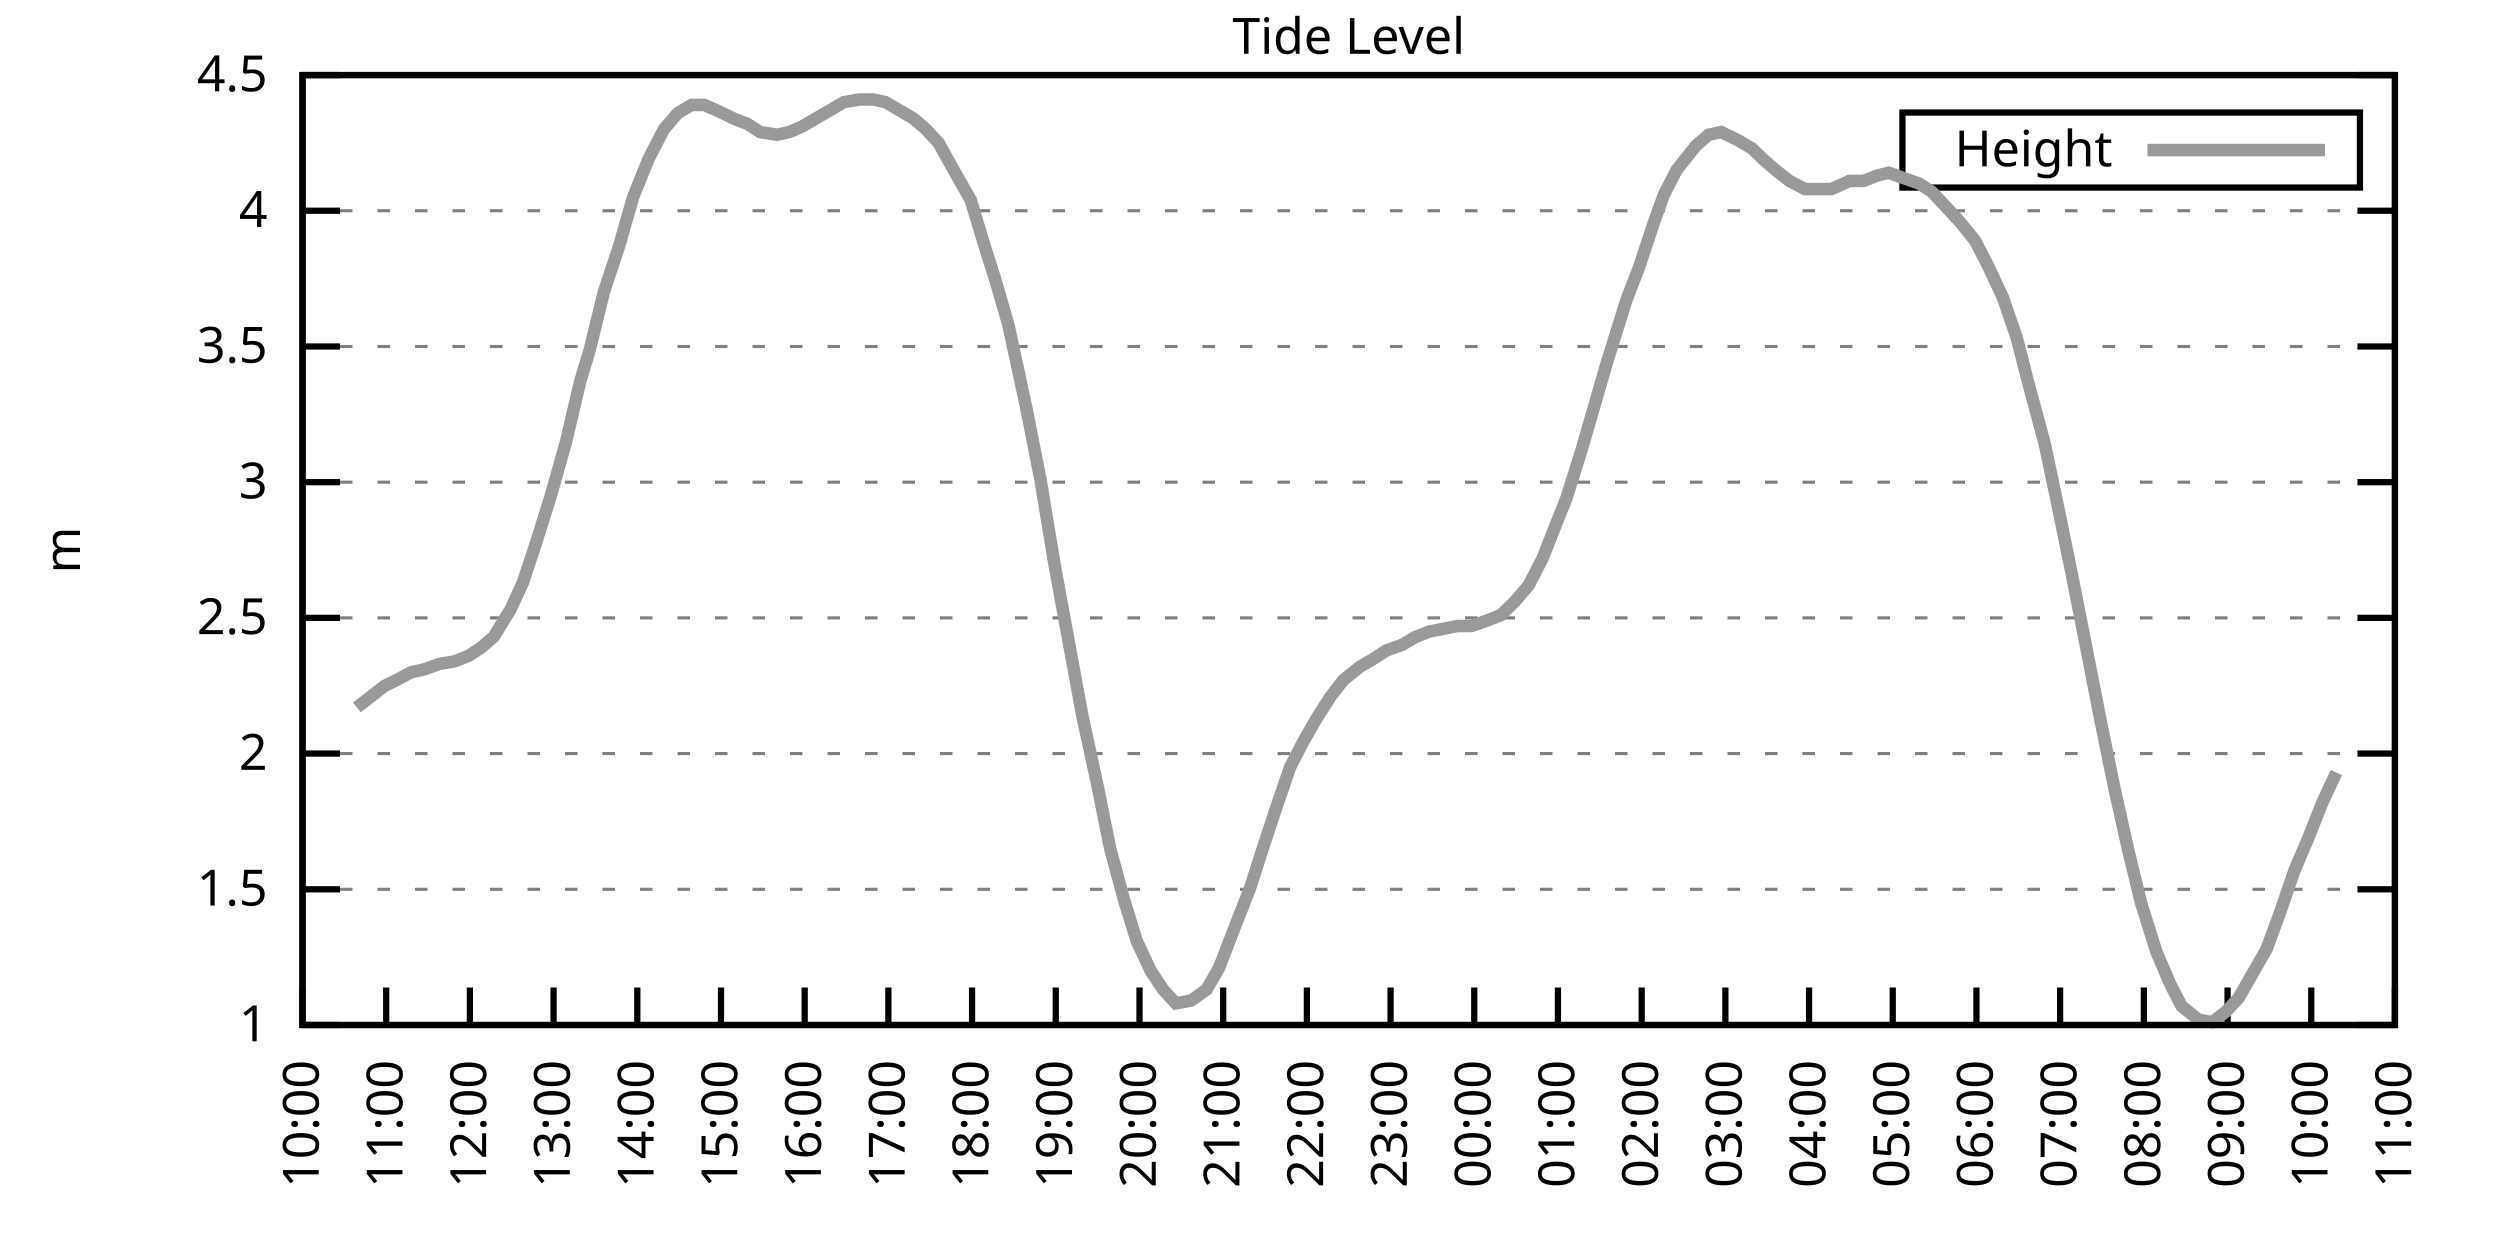
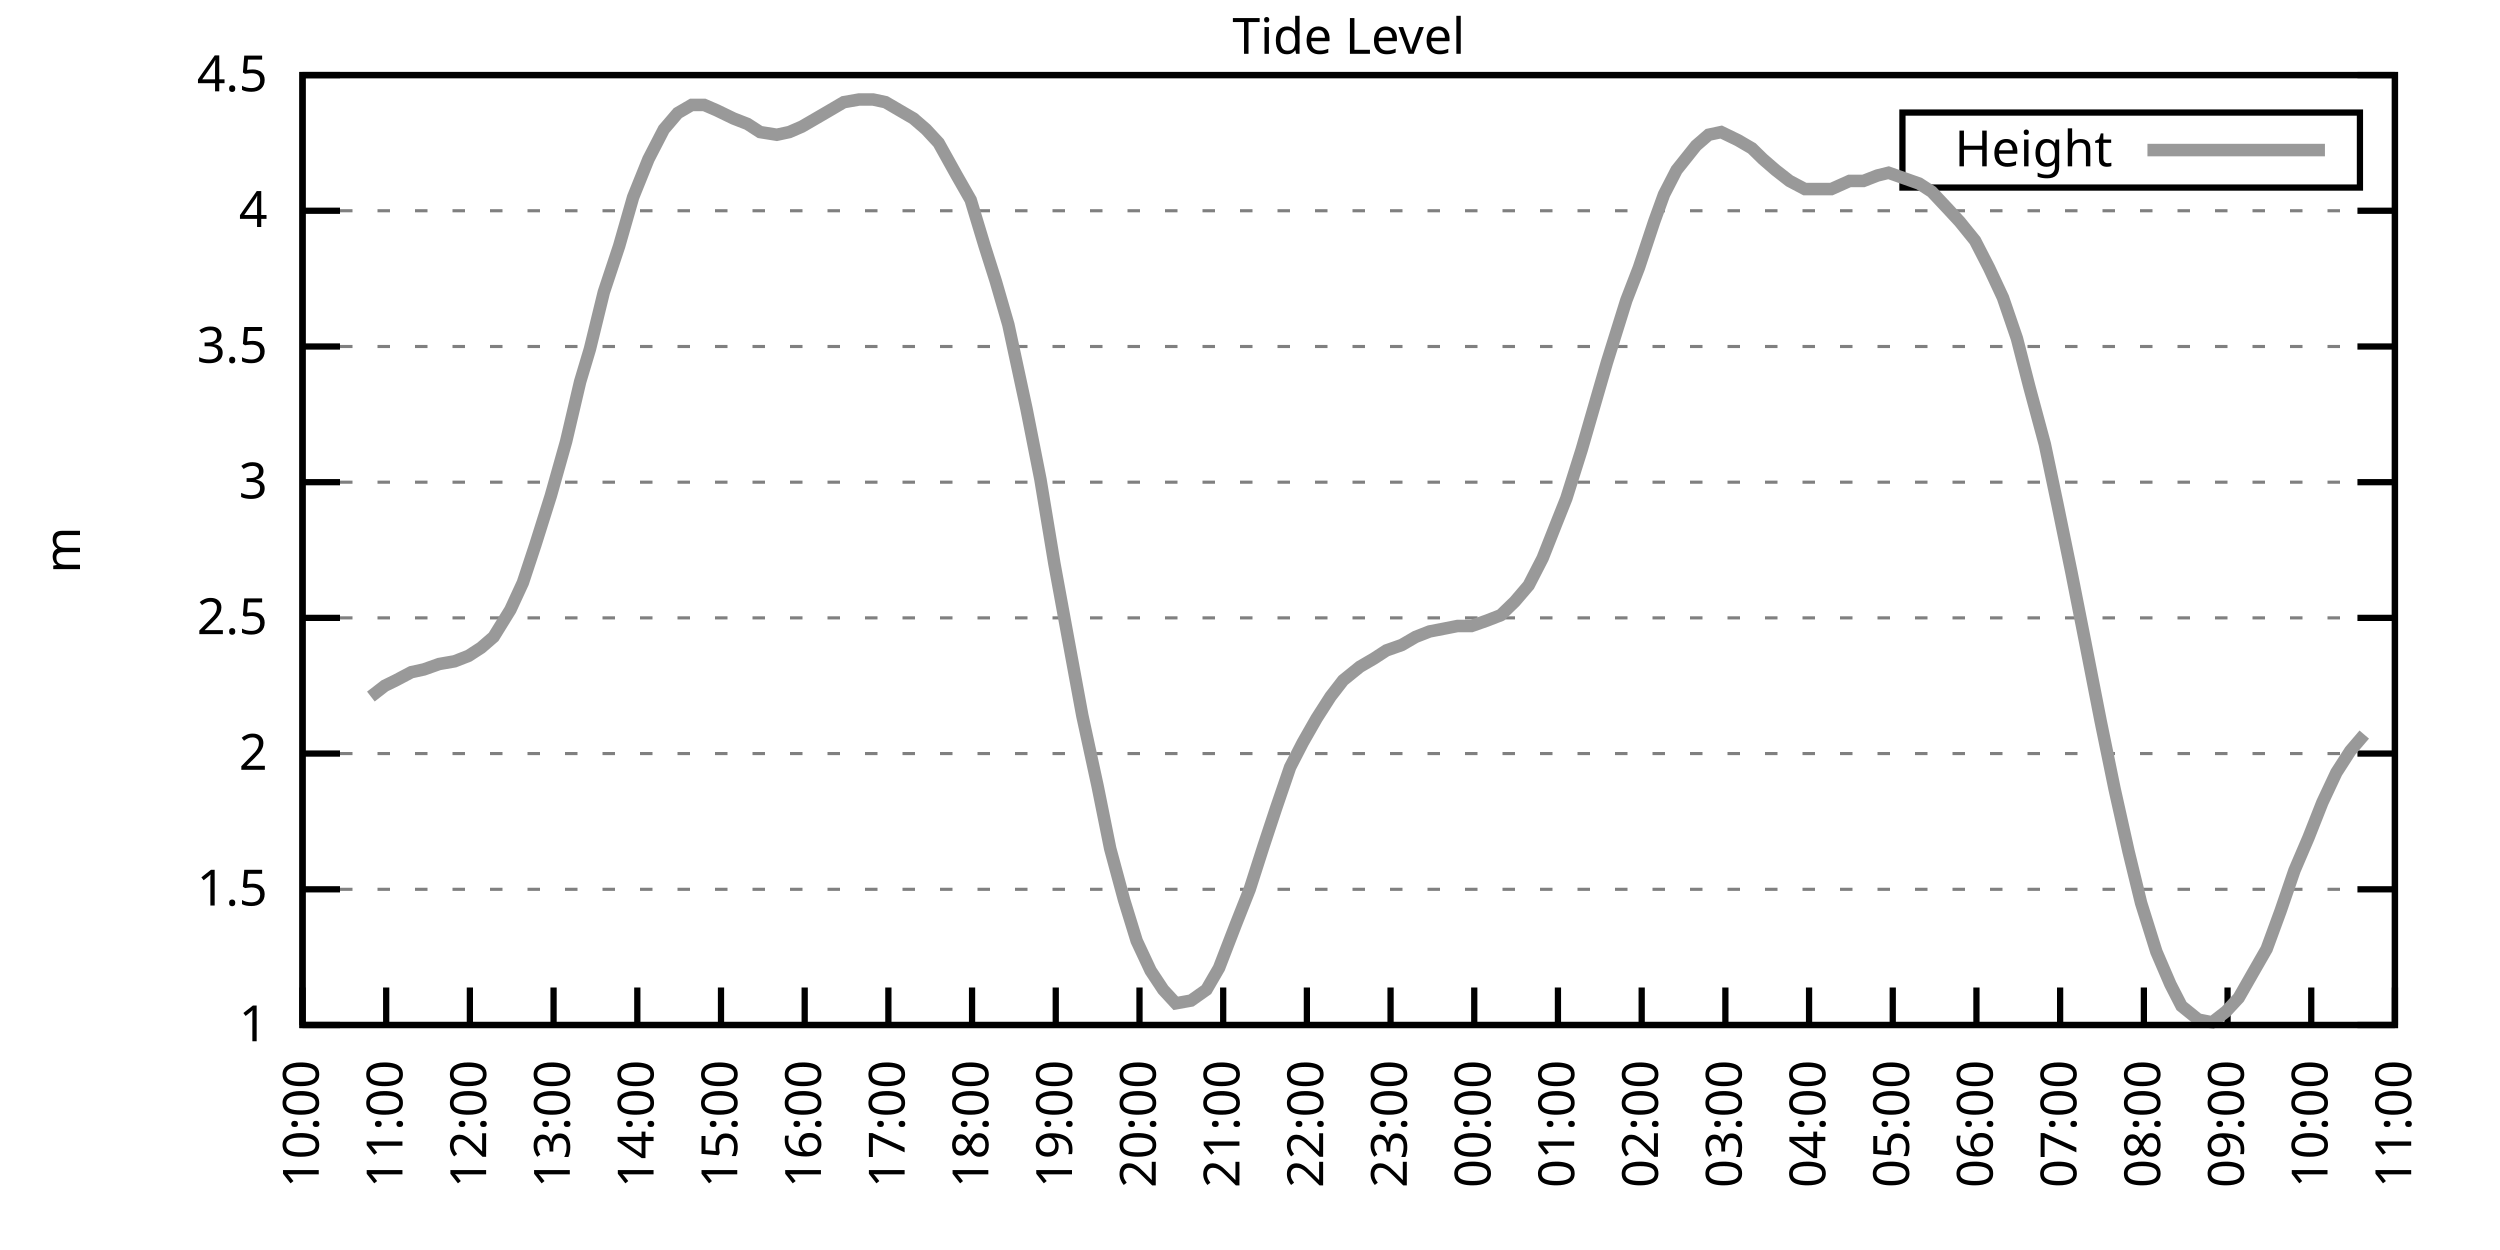
<svg xmlns="http://www.w3.org/2000/svg" xmlns:xlink="http://www.w3.org/1999/xlink" width="400" height="200" viewBox="0 0 400 200">
  <g id="gnuplot_canvas">
    <rect x="0" y="0" width="400" height="200" fill="none" />
    <defs>
      <circle id="gpDot" r="0.5" stroke-width="0.5" stroke="currentColor" />
      <path id="gpPt0" stroke-width="0.333" stroke="currentColor" d="M-1,0 h2 M0,-1 v2" />
      <path id="gpPt1" stroke-width="0.333" stroke="currentColor" d="M-1,-1 L1,1 M1,-1 L-1,1" />
      <path id="gpPt2" stroke-width="0.333" stroke="currentColor" d="M-1,0 L1,0 M0,-1 L0,1 M-1,-1 L1,1 M-1,1 L1,-1" />
      <rect id="gpPt3" stroke-width="0.333" stroke="currentColor" x="-1" y="-1" width="2" height="2" />
      <rect id="gpPt4" stroke-width="0.333" stroke="currentColor" fill="currentColor" x="-1" y="-1" width="2" height="2" />
      <circle id="gpPt5" stroke-width="0.333" stroke="currentColor" cx="0" cy="0" r="1" />
      <use xlink:href="#gpPt5" id="gpPt6" fill="currentColor" stroke="none" />
      <path id="gpPt7" stroke-width="0.333" stroke="currentColor" d="M0,-1.33 L-1.33,0.67 L1.33,0.67 z" />
      <use xlink:href="#gpPt7" id="gpPt8" fill="currentColor" stroke="none" />
      <use xlink:href="#gpPt7" id="gpPt9" stroke="currentColor" transform="rotate(180)" />
      <use xlink:href="#gpPt9" id="gpPt10" fill="currentColor" stroke="none" />
      <use xlink:href="#gpPt3" id="gpPt11" stroke="currentColor" transform="rotate(45)" />
      <use xlink:href="#gpPt11" id="gpPt12" fill="currentColor" stroke="none" />
      <path id="gpPt13" stroke-width="0.333" stroke="currentColor" d="M0,1.330 L1.265,0.411 L0.782,-1.067 L-0.782,-1.076 L-1.265,0.411 z" />
      <use xlink:href="#gpPt13" id="gpPt14" fill="currentColor" stroke="none" />
      <filter id="textbox" filterUnits="objectBoundingBox" x="0" y="0" height="1" width="1">
        <feFlood flood-color="white" flood-opacity="1" result="bgnd" />
        <feComposite in="SourceGraphic" in2="bgnd" operator="atop" />
      </filter>
      <filter id="greybox" filterUnits="objectBoundingBox" x="0" y="0" height="1" width="1">
        <feFlood flood-color="lightgrey" flood-opacity="1" result="grey" />
        <feComposite in="SourceGraphic" in2="grey" operator="atop" />
      </filter>
    </defs>
    <g fill="none" color="white" stroke="currentColor" stroke-width="1.00" stroke-linecap="butt" stroke-linejoin="miter">
</g>
    <g fill="none" color="black" stroke="currentColor" stroke-width="1.00" stroke-linecap="butt" stroke-linejoin="miter">
      <g stroke="none" shape-rendering="crispEdges">
        <polygon fill="rgb(255, 255, 255)" points="48.40,164.00 383.18,164.00 383.18,12.02 48.40,12.02 " />
      </g>
    </g>
    <g fill="none" color="black" stroke="currentColor" stroke-width="1.00" stroke-linecap="butt" stroke-linejoin="miter">
</g>
    <g fill="none" color="black" stroke="black" stroke-width="0.50" stroke-linecap="butt" stroke-linejoin="miter">
</g>
    <g fill="none" color="gray" stroke="currentColor" stroke-width="0.50" stroke-linecap="butt" stroke-linejoin="miter">
      <path stroke="gray" stroke-dasharray="2,4" class="gridline" d="M48.40,164.00 L383.19,164.00  " />
    </g>
    <g fill="none" color="gray" stroke="gray" stroke-width="1.00" stroke-linecap="butt" stroke-linejoin="miter">
</g>
    <g fill="none" color="black" stroke="currentColor" stroke-width="1.00" stroke-linecap="butt" stroke-linejoin="miter">
      <path stroke="black" d="M48.40,164.00 L54.40,164.00 M383.19,164.00 L377.19,164.00  " />
      <g transform="translate(42.80,166.60)" stroke="none" fill="black" font-family="Sans" font-size="8.00" text-anchor="end">
        <text>
          <tspan font-family="Sans"> 1</tspan>
        </text>
      </g>
    </g>
    <g fill="none" color="black" stroke="currentColor" stroke-width="1.00" stroke-linecap="butt" stroke-linejoin="miter">
</g>
    <g fill="none" color="black" stroke="black" stroke-width="0.50" stroke-linecap="butt" stroke-linejoin="miter">
</g>
    <g fill="none" color="gray" stroke="currentColor" stroke-width="0.50" stroke-linecap="butt" stroke-linejoin="miter">
      <path stroke="gray" stroke-dasharray="2,4" class="gridline" d="M48.40,142.29 L383.19,142.29  " />
    </g>
    <g fill="none" color="gray" stroke="gray" stroke-width="1.00" stroke-linecap="butt" stroke-linejoin="miter">
</g>
    <g fill="none" color="black" stroke="currentColor" stroke-width="1.00" stroke-linecap="butt" stroke-linejoin="miter">
      <path stroke="black" d="M48.40,142.29 L54.40,142.29 M383.19,142.29 L377.19,142.29  " />
      <g transform="translate(42.80,144.89)" stroke="none" fill="black" font-family="Sans" font-size="8.00" text-anchor="end">
        <text>
          <tspan font-family="Sans"> 1.5</tspan>
        </text>
      </g>
    </g>
    <g fill="none" color="black" stroke="currentColor" stroke-width="1.00" stroke-linecap="butt" stroke-linejoin="miter">
</g>
    <g fill="none" color="black" stroke="black" stroke-width="0.50" stroke-linecap="butt" stroke-linejoin="miter">
</g>
    <g fill="none" color="gray" stroke="currentColor" stroke-width="0.50" stroke-linecap="butt" stroke-linejoin="miter">
      <path stroke="gray" stroke-dasharray="2,4" class="gridline" d="M48.40,120.57 L383.19,120.57  " />
    </g>
    <g fill="none" color="gray" stroke="gray" stroke-width="1.00" stroke-linecap="butt" stroke-linejoin="miter">
</g>
    <g fill="none" color="black" stroke="currentColor" stroke-width="1.00" stroke-linecap="butt" stroke-linejoin="miter">
      <path stroke="black" d="M48.40,120.57 L54.40,120.57 M383.19,120.57 L377.19,120.57  " />
      <g transform="translate(42.80,123.17)" stroke="none" fill="black" font-family="Sans" font-size="8.00" text-anchor="end">
        <text>
          <tspan font-family="Sans"> 2</tspan>
        </text>
      </g>
    </g>
    <g fill="none" color="black" stroke="currentColor" stroke-width="1.00" stroke-linecap="butt" stroke-linejoin="miter">
</g>
    <g fill="none" color="black" stroke="black" stroke-width="0.50" stroke-linecap="butt" stroke-linejoin="miter">
</g>
    <g fill="none" color="gray" stroke="currentColor" stroke-width="0.50" stroke-linecap="butt" stroke-linejoin="miter">
      <path stroke="gray" stroke-dasharray="2,4" class="gridline" d="M48.40,98.86 L383.19,98.86  " />
    </g>
    <g fill="none" color="gray" stroke="gray" stroke-width="1.00" stroke-linecap="butt" stroke-linejoin="miter">
</g>
    <g fill="none" color="black" stroke="currentColor" stroke-width="1.00" stroke-linecap="butt" stroke-linejoin="miter">
      <path stroke="black" d="M48.40,98.86 L54.40,98.86 M383.19,98.86 L377.19,98.86  " />
      <g transform="translate(42.80,101.46)" stroke="none" fill="black" font-family="Sans" font-size="8.00" text-anchor="end">
        <text>
          <tspan font-family="Sans"> 2.5</tspan>
        </text>
      </g>
    </g>
    <g fill="none" color="black" stroke="currentColor" stroke-width="1.00" stroke-linecap="butt" stroke-linejoin="miter">
</g>
    <g fill="none" color="black" stroke="black" stroke-width="0.50" stroke-linecap="butt" stroke-linejoin="miter">
</g>
    <g fill="none" color="gray" stroke="currentColor" stroke-width="0.50" stroke-linecap="butt" stroke-linejoin="miter">
      <path stroke="gray" stroke-dasharray="2,4" class="gridline" d="M48.40,77.15 L383.19,77.15  " />
    </g>
    <g fill="none" color="gray" stroke="gray" stroke-width="1.00" stroke-linecap="butt" stroke-linejoin="miter">
</g>
    <g fill="none" color="black" stroke="currentColor" stroke-width="1.00" stroke-linecap="butt" stroke-linejoin="miter">
      <path stroke="black" d="M48.40,77.15 L54.40,77.15 M383.19,77.15 L377.19,77.15  " />
      <g transform="translate(42.80,79.75)" stroke="none" fill="black" font-family="Sans" font-size="8.00" text-anchor="end">
        <text>
          <tspan font-family="Sans"> 3</tspan>
        </text>
      </g>
    </g>
    <g fill="none" color="black" stroke="currentColor" stroke-width="1.00" stroke-linecap="butt" stroke-linejoin="miter">
</g>
    <g fill="none" color="black" stroke="black" stroke-width="0.50" stroke-linecap="butt" stroke-linejoin="miter">
</g>
    <g fill="none" color="gray" stroke="currentColor" stroke-width="0.50" stroke-linecap="butt" stroke-linejoin="miter">
      <path stroke="gray" stroke-dasharray="2,4" class="gridline" d="M48.40,55.44 L383.19,55.44  " />
    </g>
    <g fill="none" color="gray" stroke="gray" stroke-width="1.00" stroke-linecap="butt" stroke-linejoin="miter">
</g>
    <g fill="none" color="black" stroke="currentColor" stroke-width="1.00" stroke-linecap="butt" stroke-linejoin="miter">
      <path stroke="black" d="M48.40,55.44 L54.40,55.44 M383.19,55.44 L377.19,55.44  " />
      <g transform="translate(42.80,58.04)" stroke="none" fill="black" font-family="Sans" font-size="8.00" text-anchor="end">
        <text>
          <tspan font-family="Sans"> 3.5</tspan>
        </text>
      </g>
    </g>
    <g fill="none" color="black" stroke="currentColor" stroke-width="1.00" stroke-linecap="butt" stroke-linejoin="miter">
</g>
    <g fill="none" color="black" stroke="black" stroke-width="0.50" stroke-linecap="butt" stroke-linejoin="miter">
</g>
    <g fill="none" color="gray" stroke="currentColor" stroke-width="0.50" stroke-linecap="butt" stroke-linejoin="miter">
      <path stroke="gray" stroke-dasharray="2,4" class="gridline" d="M48.40,33.72 L383.19,33.72  " />
    </g>
    <g fill="none" color="gray" stroke="gray" stroke-width="1.00" stroke-linecap="butt" stroke-linejoin="miter">
</g>
    <g fill="none" color="black" stroke="currentColor" stroke-width="1.00" stroke-linecap="butt" stroke-linejoin="miter">
      <path stroke="black" d="M48.40,33.72 L54.40,33.72 M383.19,33.72 L377.19,33.72  " />
      <g transform="translate(42.80,36.32)" stroke="none" fill="black" font-family="Sans" font-size="8.00" text-anchor="end">
        <text>
          <tspan font-family="Sans"> 4</tspan>
        </text>
      </g>
    </g>
    <g fill="none" color="black" stroke="currentColor" stroke-width="1.00" stroke-linecap="butt" stroke-linejoin="miter">
</g>
    <g fill="none" color="black" stroke="black" stroke-width="0.50" stroke-linecap="butt" stroke-linejoin="miter">
</g>
    <g fill="none" color="gray" stroke="currentColor" stroke-width="0.50" stroke-linecap="butt" stroke-linejoin="miter">
      <path stroke="gray" stroke-dasharray="2,4" class="gridline" d="M48.40,12.01 L383.19,12.01  " />
    </g>
    <g fill="none" color="gray" stroke="gray" stroke-width="1.00" stroke-linecap="butt" stroke-linejoin="miter">
</g>
    <g fill="none" color="black" stroke="currentColor" stroke-width="1.00" stroke-linecap="butt" stroke-linejoin="miter">
      <path stroke="black" d="M48.40,12.01 L54.40,12.01 M383.19,12.01 L377.19,12.01  " />
      <g transform="translate(42.80,14.61)" stroke="none" fill="black" font-family="Sans" font-size="8.00" text-anchor="end">
        <text>
          <tspan font-family="Sans"> 4.5</tspan>
        </text>
      </g>
    </g>
    <g fill="none" color="black" stroke="currentColor" stroke-width="1.00" stroke-linecap="butt" stroke-linejoin="miter">
      <path stroke="black" d="M48.40,164.00 L48.40,158.00  " />
      <g transform="translate(51.00,169.60) rotate(270.00)" stroke="none" fill="black" font-family="Sans" font-size="8.00" text-anchor="end">
        <text>
          <tspan font-family="Sans">10:00</tspan>
        </text>
      </g>
    </g>
    <g fill="none" color="black" stroke="currentColor" stroke-width="1.00" stroke-linecap="butt" stroke-linejoin="miter">
      <path stroke="black" d="M61.79,164.00 L61.79,158.00  " />
      <g transform="translate(64.39,169.60) rotate(270.00)" stroke="none" fill="black" font-family="Sans" font-size="8.00" text-anchor="end">
        <text>
          <tspan font-family="Sans">11:00</tspan>
        </text>
      </g>
    </g>
    <g fill="none" color="black" stroke="currentColor" stroke-width="1.00" stroke-linecap="butt" stroke-linejoin="miter">
      <path stroke="black" d="M75.18,164.00 L75.18,158.00  " />
      <g transform="translate(77.78,169.60) rotate(270.00)" stroke="none" fill="black" font-family="Sans" font-size="8.00" text-anchor="end">
        <text>
          <tspan font-family="Sans">12:00</tspan>
        </text>
      </g>
    </g>
    <g fill="none" color="black" stroke="currentColor" stroke-width="1.00" stroke-linecap="butt" stroke-linejoin="miter">
      <path stroke="black" d="M88.57,164.00 L88.57,158.00  " />
      <g transform="translate(91.17,169.60) rotate(270.00)" stroke="none" fill="black" font-family="Sans" font-size="8.00" text-anchor="end">
        <text>
          <tspan font-family="Sans">13:00</tspan>
        </text>
      </g>
    </g>
    <g fill="none" color="black" stroke="currentColor" stroke-width="1.00" stroke-linecap="butt" stroke-linejoin="miter">
      <path stroke="black" d="M101.97,164.00 L101.97,158.00  " />
      <g transform="translate(104.57,169.60) rotate(270.00)" stroke="none" fill="black" font-family="Sans" font-size="8.00" text-anchor="end">
        <text>
          <tspan font-family="Sans">14:00</tspan>
        </text>
      </g>
    </g>
    <g fill="none" color="black" stroke="currentColor" stroke-width="1.00" stroke-linecap="butt" stroke-linejoin="miter">
      <path stroke="black" d="M115.36,164.00 L115.36,158.00  " />
      <g transform="translate(117.96,169.60) rotate(270.00)" stroke="none" fill="black" font-family="Sans" font-size="8.00" text-anchor="end">
        <text>
          <tspan font-family="Sans">15:00</tspan>
        </text>
      </g>
    </g>
    <g fill="none" color="black" stroke="currentColor" stroke-width="1.00" stroke-linecap="butt" stroke-linejoin="miter">
      <path stroke="black" d="M128.75,164.00 L128.75,158.00  " />
      <g transform="translate(131.35,169.60) rotate(270.00)" stroke="none" fill="black" font-family="Sans" font-size="8.00" text-anchor="end">
        <text>
          <tspan font-family="Sans">16:00</tspan>
        </text>
      </g>
    </g>
    <g fill="none" color="black" stroke="currentColor" stroke-width="1.00" stroke-linecap="butt" stroke-linejoin="miter">
      <path stroke="black" d="M142.14,164.00 L142.14,158.00  " />
      <g transform="translate(144.74,169.60) rotate(270.00)" stroke="none" fill="black" font-family="Sans" font-size="8.00" text-anchor="end">
        <text>
          <tspan font-family="Sans">17:00</tspan>
        </text>
      </g>
    </g>
    <g fill="none" color="black" stroke="currentColor" stroke-width="1.00" stroke-linecap="butt" stroke-linejoin="miter">
      <path stroke="black" d="M155.53,164.00 L155.53,158.00  " />
      <g transform="translate(158.13,169.60) rotate(270.00)" stroke="none" fill="black" font-family="Sans" font-size="8.00" text-anchor="end">
        <text>
          <tspan font-family="Sans">18:00</tspan>
        </text>
      </g>
    </g>
    <g fill="none" color="black" stroke="currentColor" stroke-width="1.00" stroke-linecap="butt" stroke-linejoin="miter">
      <path stroke="black" d="M168.92,164.00 L168.92,158.00  " />
      <g transform="translate(171.52,169.60) rotate(270.00)" stroke="none" fill="black" font-family="Sans" font-size="8.00" text-anchor="end">
        <text>
          <tspan font-family="Sans">19:00</tspan>
        </text>
      </g>
    </g>
    <g fill="none" color="black" stroke="currentColor" stroke-width="1.00" stroke-linecap="butt" stroke-linejoin="miter">
      <path stroke="black" d="M182.32,164.00 L182.32,158.00  " />
      <g transform="translate(184.92,169.60) rotate(270.00)" stroke="none" fill="black" font-family="Sans" font-size="8.00" text-anchor="end">
        <text>
          <tspan font-family="Sans">20:00</tspan>
        </text>
      </g>
    </g>
    <g fill="none" color="black" stroke="currentColor" stroke-width="1.00" stroke-linecap="butt" stroke-linejoin="miter">
      <path stroke="black" d="M195.71,164.00 L195.71,158.00  " />
      <g transform="translate(198.31,169.60) rotate(270.00)" stroke="none" fill="black" font-family="Sans" font-size="8.00" text-anchor="end">
        <text>
          <tspan font-family="Sans">21:00</tspan>
        </text>
      </g>
    </g>
    <g fill="none" color="black" stroke="currentColor" stroke-width="1.00" stroke-linecap="butt" stroke-linejoin="miter">
      <path stroke="black" d="M209.10,164.00 L209.10,158.00  " />
      <g transform="translate(211.70,169.60) rotate(270.00)" stroke="none" fill="black" font-family="Sans" font-size="8.00" text-anchor="end">
        <text>
          <tspan font-family="Sans">22:00</tspan>
        </text>
      </g>
    </g>
    <g fill="none" color="black" stroke="currentColor" stroke-width="1.00" stroke-linecap="butt" stroke-linejoin="miter">
      <path stroke="black" d="M222.49,164.00 L222.49,158.00  " />
      <g transform="translate(225.09,169.60) rotate(270.00)" stroke="none" fill="black" font-family="Sans" font-size="8.00" text-anchor="end">
        <text>
          <tspan font-family="Sans">23:00</tspan>
        </text>
      </g>
    </g>
    <g fill="none" color="black" stroke="currentColor" stroke-width="1.00" stroke-linecap="butt" stroke-linejoin="miter">
      <path stroke="black" d="M235.88,164.00 L235.88,158.00  " />
      <g transform="translate(238.48,169.60) rotate(270.00)" stroke="none" fill="black" font-family="Sans" font-size="8.00" text-anchor="end">
        <text>
          <tspan font-family="Sans">00:00</tspan>
        </text>
      </g>
    </g>
    <g fill="none" color="black" stroke="currentColor" stroke-width="1.00" stroke-linecap="butt" stroke-linejoin="miter">
      <path stroke="black" d="M249.27,164.00 L249.27,158.00  " />
      <g transform="translate(251.87,169.60) rotate(270.00)" stroke="none" fill="black" font-family="Sans" font-size="8.00" text-anchor="end">
        <text>
          <tspan font-family="Sans">01:00</tspan>
        </text>
      </g>
    </g>
    <g fill="none" color="black" stroke="currentColor" stroke-width="1.00" stroke-linecap="butt" stroke-linejoin="miter">
      <path stroke="black" d="M262.67,164.00 L262.67,158.00  " />
      <g transform="translate(265.27,169.60) rotate(270.00)" stroke="none" fill="black" font-family="Sans" font-size="8.00" text-anchor="end">
        <text>
          <tspan font-family="Sans">02:00</tspan>
        </text>
      </g>
    </g>
    <g fill="none" color="black" stroke="currentColor" stroke-width="1.00" stroke-linecap="butt" stroke-linejoin="miter">
      <path stroke="black" d="M276.06,164.00 L276.06,158.00  " />
      <g transform="translate(278.66,169.60) rotate(270.00)" stroke="none" fill="black" font-family="Sans" font-size="8.00" text-anchor="end">
        <text>
          <tspan font-family="Sans">03:00</tspan>
        </text>
      </g>
    </g>
    <g fill="none" color="black" stroke="currentColor" stroke-width="1.00" stroke-linecap="butt" stroke-linejoin="miter">
      <path stroke="black" d="M289.45,164.00 L289.45,158.00  " />
      <g transform="translate(292.05,169.60) rotate(270.00)" stroke="none" fill="black" font-family="Sans" font-size="8.00" text-anchor="end">
        <text>
          <tspan font-family="Sans">04:00</tspan>
        </text>
      </g>
    </g>
    <g fill="none" color="black" stroke="currentColor" stroke-width="1.00" stroke-linecap="butt" stroke-linejoin="miter">
      <path stroke="black" d="M302.84,164.00 L302.84,158.00  " />
      <g transform="translate(305.44,169.60) rotate(270.00)" stroke="none" fill="black" font-family="Sans" font-size="8.00" text-anchor="end">
        <text>
          <tspan font-family="Sans">05:00</tspan>
        </text>
      </g>
    </g>
    <g fill="none" color="black" stroke="currentColor" stroke-width="1.00" stroke-linecap="butt" stroke-linejoin="miter">
      <path stroke="black" d="M316.23,164.00 L316.23,158.00  " />
      <g transform="translate(318.83,169.60) rotate(270.00)" stroke="none" fill="black" font-family="Sans" font-size="8.00" text-anchor="end">
        <text>
          <tspan font-family="Sans">06:00</tspan>
        </text>
      </g>
    </g>
    <g fill="none" color="black" stroke="currentColor" stroke-width="1.00" stroke-linecap="butt" stroke-linejoin="miter">
      <path stroke="black" d="M329.62,164.00 L329.62,158.00  " />
      <g transform="translate(332.22,169.60) rotate(270.00)" stroke="none" fill="black" font-family="Sans" font-size="8.00" text-anchor="end">
        <text>
          <tspan font-family="Sans">07:00</tspan>
        </text>
      </g>
    </g>
    <g fill="none" color="black" stroke="currentColor" stroke-width="1.00" stroke-linecap="butt" stroke-linejoin="miter">
      <path stroke="black" d="M343.02,164.00 L343.02,158.00  " />
      <g transform="translate(345.62,169.60) rotate(270.00)" stroke="none" fill="black" font-family="Sans" font-size="8.00" text-anchor="end">
        <text>
          <tspan font-family="Sans">08:00</tspan>
        </text>
      </g>
    </g>
    <g fill="none" color="black" stroke="currentColor" stroke-width="1.00" stroke-linecap="butt" stroke-linejoin="miter">
      <path stroke="black" d="M356.41,164.00 L356.41,158.00  " />
      <g transform="translate(359.01,169.60) rotate(270.00)" stroke="none" fill="black" font-family="Sans" font-size="8.00" text-anchor="end">
        <text>
          <tspan font-family="Sans">09:00</tspan>
        </text>
      </g>
    </g>
    <g fill="none" color="black" stroke="currentColor" stroke-width="1.00" stroke-linecap="butt" stroke-linejoin="miter">
      <path stroke="black" d="M369.80,164.00 L369.80,158.00  " />
      <g transform="translate(372.40,169.60) rotate(270.00)" stroke="none" fill="black" font-family="Sans" font-size="8.00" text-anchor="end">
        <text>
          <tspan font-family="Sans">10:00</tspan>
        </text>
      </g>
    </g>
    <g fill="none" color="black" stroke="currentColor" stroke-width="1.00" stroke-linecap="butt" stroke-linejoin="miter">
      <path stroke="black" d="M383.19,164.00 L383.19,158.00  " />
      <g transform="translate(385.79,169.60) rotate(270.00)" stroke="none" fill="black" font-family="Sans" font-size="8.00" text-anchor="end">
        <text>
          <tspan font-family="Sans">11:00</tspan>
        </text>
      </g>
    </g>
    <g fill="none" color="black" stroke="currentColor" stroke-width="1.00" stroke-linecap="butt" stroke-linejoin="miter">
</g>
    <g fill="none" color="black" stroke="currentColor" stroke-width="1.00" stroke-linecap="butt" stroke-linejoin="miter">
      <path stroke="black" d="M48.40,12.01 L48.40,164.00 L383.19,164.00 L383.19,12.01 L48.40,12.01 Z  " />
    </g>
    <g fill="none" color="black" stroke="currentColor" stroke-width="1.00" stroke-linecap="butt" stroke-linejoin="miter">
</g>
    <g fill="none" color="black" stroke="currentColor" stroke-width="1.00" stroke-linecap="butt" stroke-linejoin="miter">
      <path stroke="black" d="M304.39,30.01 L304.39,18.01 L377.59,18.01 L377.59,30.01 L304.39,30.01 Z  " />
    </g>
    <g id="Tide_level_plot_1">
      <g fill="none" color="white" stroke="black" stroke-width="2.00" stroke-linecap="butt" stroke-linejoin="miter">
</g>
      <g fill="none" color="black" stroke="currentColor" stroke-width="2.00" stroke-linecap="butt" stroke-linejoin="miter">
        <g transform="translate(337.99,26.61)" stroke="none" fill="black" font-family="Sans" font-size="8.00" text-anchor="end">
          <text>
            <tspan font-family="Sans">Height</tspan>
          </text>
        </g>
      </g>
      <g fill="none" color="black" stroke="currentColor" stroke-width="2.00" stroke-linecap="butt" stroke-linejoin="miter">
-         <path stroke="rgb(153, 153, 153)" d="M343.59,24.01 L371.99,24.01 M57.10,113.19 L59.34,111.45 L61.57,109.72 L63.35,108.85 L65.81,107.55 L67.82,107.11   L70.27,106.24 L72.73,105.81 L74.96,104.94 L76.97,103.64 L78.98,101.90 L81.66,97.56 L83.66,93.22 L85.67,87.14   L88.13,79.32 L90.58,70.63 L92.82,61.08 L94.38,55.87 L96.61,46.75 L99.06,39.37 L101.30,31.55 L103.75,25.47   L106.21,20.70 L108.44,18.09 L110.67,16.79 L112.68,16.79 L114.69,17.66 L117.37,18.96 L119.60,19.83 L121.61,21.13   L124.29,21.56 L126.29,21.13 L128.30,20.26 L130.54,18.96 L132.77,17.66 L135.00,16.35 L137.45,15.92 L139.69,15.92   L141.69,16.35 L143.93,17.66 L146.16,18.96 L148.17,20.70 L150.18,22.87 L153.08,28.08 L155.31,31.99 L157.54,39.37   L159.33,45.01 L161.34,51.96 L164.24,65.42 L166.47,76.71 L168.70,90.18 L170.93,102.34 L173.17,114.49 L175.62,125.79   L177.63,135.77 L179.86,144.02 L181.87,150.54 L184.10,155.31 L186.11,158.35 L188.12,160.53 L190.57,160.09 L193.03,158.35   L195.04,154.88 L197.72,147.93 L199.95,142.29 L202.18,135.34 L204.19,129.26 L206.42,122.75 L208.43,118.84 L210.66,114.93   L212.89,111.45 L214.90,108.85 L217.58,106.68 L219.81,105.38 L221.82,104.07 L224.28,103.20 L226.51,101.90 L228.74,101.03   L230.97,100.60 L233.20,100.16 L235.44,100.16 L237.89,99.30 L240.12,98.43 L242.36,96.26 L244.59,93.65 L246.82,89.31   L249.05,83.66 L250.61,79.75 L253.07,71.94 L255.08,64.99 L257.09,58.04 L260.21,48.05 L262.22,42.84 L264.67,35.46   L266.24,31.12 L268.25,27.21 L271.37,23.30 L273.38,21.56 L275.39,21.13 L278.07,22.43 L280.30,23.73 L282.08,25.47   L284.09,27.21 L286.32,28.95 L288.78,30.25 L291.01,30.25 L293.02,30.25 L295.92,28.95 L298.15,28.95 L300.39,28.08   L302.17,27.64 L304.63,28.51 L307.08,29.38 L309.09,30.68 L311.54,33.29 L313.55,35.46 L316.01,38.50 L318.24,42.84   L320.47,47.62 L322.70,54.13 L324.71,61.95 L327.17,71.07 L329.18,80.62 L331.41,91.48 L333.64,102.77 L336.10,115.36   L338.33,126.22 L340.56,136.21 L342.57,144.46 L345.02,152.28 L347.26,157.49 L349.04,160.96 L351.72,163.13 L353.95,163.57   L356.18,161.83 L358.19,159.66 L360.42,155.75 L362.66,151.84 L364.89,145.76 L367.12,139.25 L369.35,134.04 L371.58,128.39   L373.82,123.61  " />
+         <path stroke="rgb(153, 153, 153)" d="M343.59,24.01 L371.99,24.01 M59.34,111.45 L61.57,109.72 L63.35,108.85 L65.81,107.55 L67.82,107.11 L70.27,106.24   L72.73,105.81 L74.96,104.94 L76.97,103.64 L78.98,101.90 L81.66,97.56 L83.66,93.22 L85.67,87.14 L88.13,79.32   L90.58,70.63 L92.82,61.08 L94.38,55.87 L96.61,46.75 L99.06,39.37 L101.30,31.55 L103.75,25.47 L106.21,20.70   L108.44,18.09 L110.67,16.79 L112.68,16.79 L114.69,17.66 L117.37,18.96 L119.60,19.83 L121.61,21.13 L124.29,21.56   L126.29,21.13 L128.30,20.26 L130.54,18.96 L132.77,17.66 L135.00,16.35 L137.45,15.92 L139.69,15.92 L141.69,16.35   L143.93,17.66 L146.16,18.96 L148.17,20.70 L150.18,22.87 L153.08,28.08 L155.31,31.99 L157.54,39.37 L159.33,45.01   L161.34,51.96 L164.24,65.42 L166.47,76.71 L168.70,90.18 L170.93,102.34 L173.17,114.49 L175.62,125.79 L177.63,135.77   L179.86,144.02 L181.87,150.54 L184.10,155.31 L186.11,158.35 L188.12,160.53 L190.57,160.09 L193.03,158.35 L195.04,154.88   L197.72,147.93 L199.95,142.29 L202.18,135.34 L204.19,129.26 L206.42,122.75 L208.43,118.84 L210.66,114.93 L212.89,111.45   L214.90,108.85 L217.58,106.68 L219.81,105.38 L221.82,104.07 L224.28,103.20 L226.51,101.90 L228.74,101.03 L230.97,100.60   L233.20,100.16 L235.44,100.16 L237.89,99.30 L240.12,98.43 L242.36,96.26 L244.59,93.65 L246.82,89.31 L249.05,83.66   L250.61,79.75 L253.07,71.94 L255.08,64.99 L257.09,58.04 L260.21,48.05 L262.22,42.84 L264.67,35.46 L266.24,31.12   L268.25,27.21 L271.37,23.30 L273.38,21.56 L275.39,21.13 L278.07,22.43 L280.30,23.73 L282.08,25.47 L284.09,27.21   L286.32,28.95 L288.78,30.25 L291.01,30.25 L293.02,30.25 L295.92,28.95 L298.15,28.95 L300.39,28.08 L302.17,27.64   L304.63,28.51 L307.08,29.38 L309.09,30.68 L311.54,33.29 L313.55,35.46 L316.01,38.50 L318.24,42.84 L320.47,47.62   L322.70,54.13 L324.71,61.95 L327.17,71.07 L329.18,80.62 L331.41,91.48 L333.64,102.77 L336.10,115.36 L338.33,126.22   L340.56,136.21 L342.57,144.46 L345.02,152.28 L347.26,157.49 L349.04,160.96 L351.72,163.13 L353.95,163.57 L356.18,161.83   L358.19,159.66 L360.42,155.75 L362.66,151.84 L364.89,145.76 L367.12,139.25 L369.35,134.04 L371.58,128.39 L373.82,123.61   L376.05,120.14 L378.28,117.53  " />
      </g>
    </g>
    <g fill="none" color="black" stroke="currentColor" stroke-width="2.00" stroke-linecap="butt" stroke-linejoin="miter">
</g>
    <g fill="none" color="black" stroke="black" stroke-width="1.00" stroke-linecap="butt" stroke-linejoin="miter">
</g>
    <g fill="none" color="black" stroke="currentColor" stroke-width="1.00" stroke-linecap="butt" stroke-linejoin="miter">
      <path stroke="black" d="M48.40,12.01 L48.40,164.00 L383.19,164.00 L383.19,12.01 L48.40,12.01 Z  " />
      <g transform="translate(12.80,88.01) rotate(270.00)" stroke="none" fill="black" font-family="Sans" font-size="8.00" text-anchor="middle">
        <text>
          <tspan font-family="Sans">m</tspan>
        </text>
      </g>
    </g>
    <g fill="none" color="black" stroke="currentColor" stroke-width="1.00" stroke-linecap="butt" stroke-linejoin="miter">
</g>
    <g fill="none" color="black" stroke="currentColor" stroke-width="1.00" stroke-linecap="butt" stroke-linejoin="miter">
      <g transform="translate(215.79,8.61)" stroke="none" fill="black" font-family="Sans" font-size="8.00" text-anchor="middle">
        <text>
          <tspan font-family="Sans">Tide Level</tspan>
        </text>
      </g>
    </g>
    <g fill="none" color="black" stroke="currentColor" stroke-width="1.00" stroke-linecap="butt" stroke-linejoin="miter">
</g>
  </g>
</svg>
